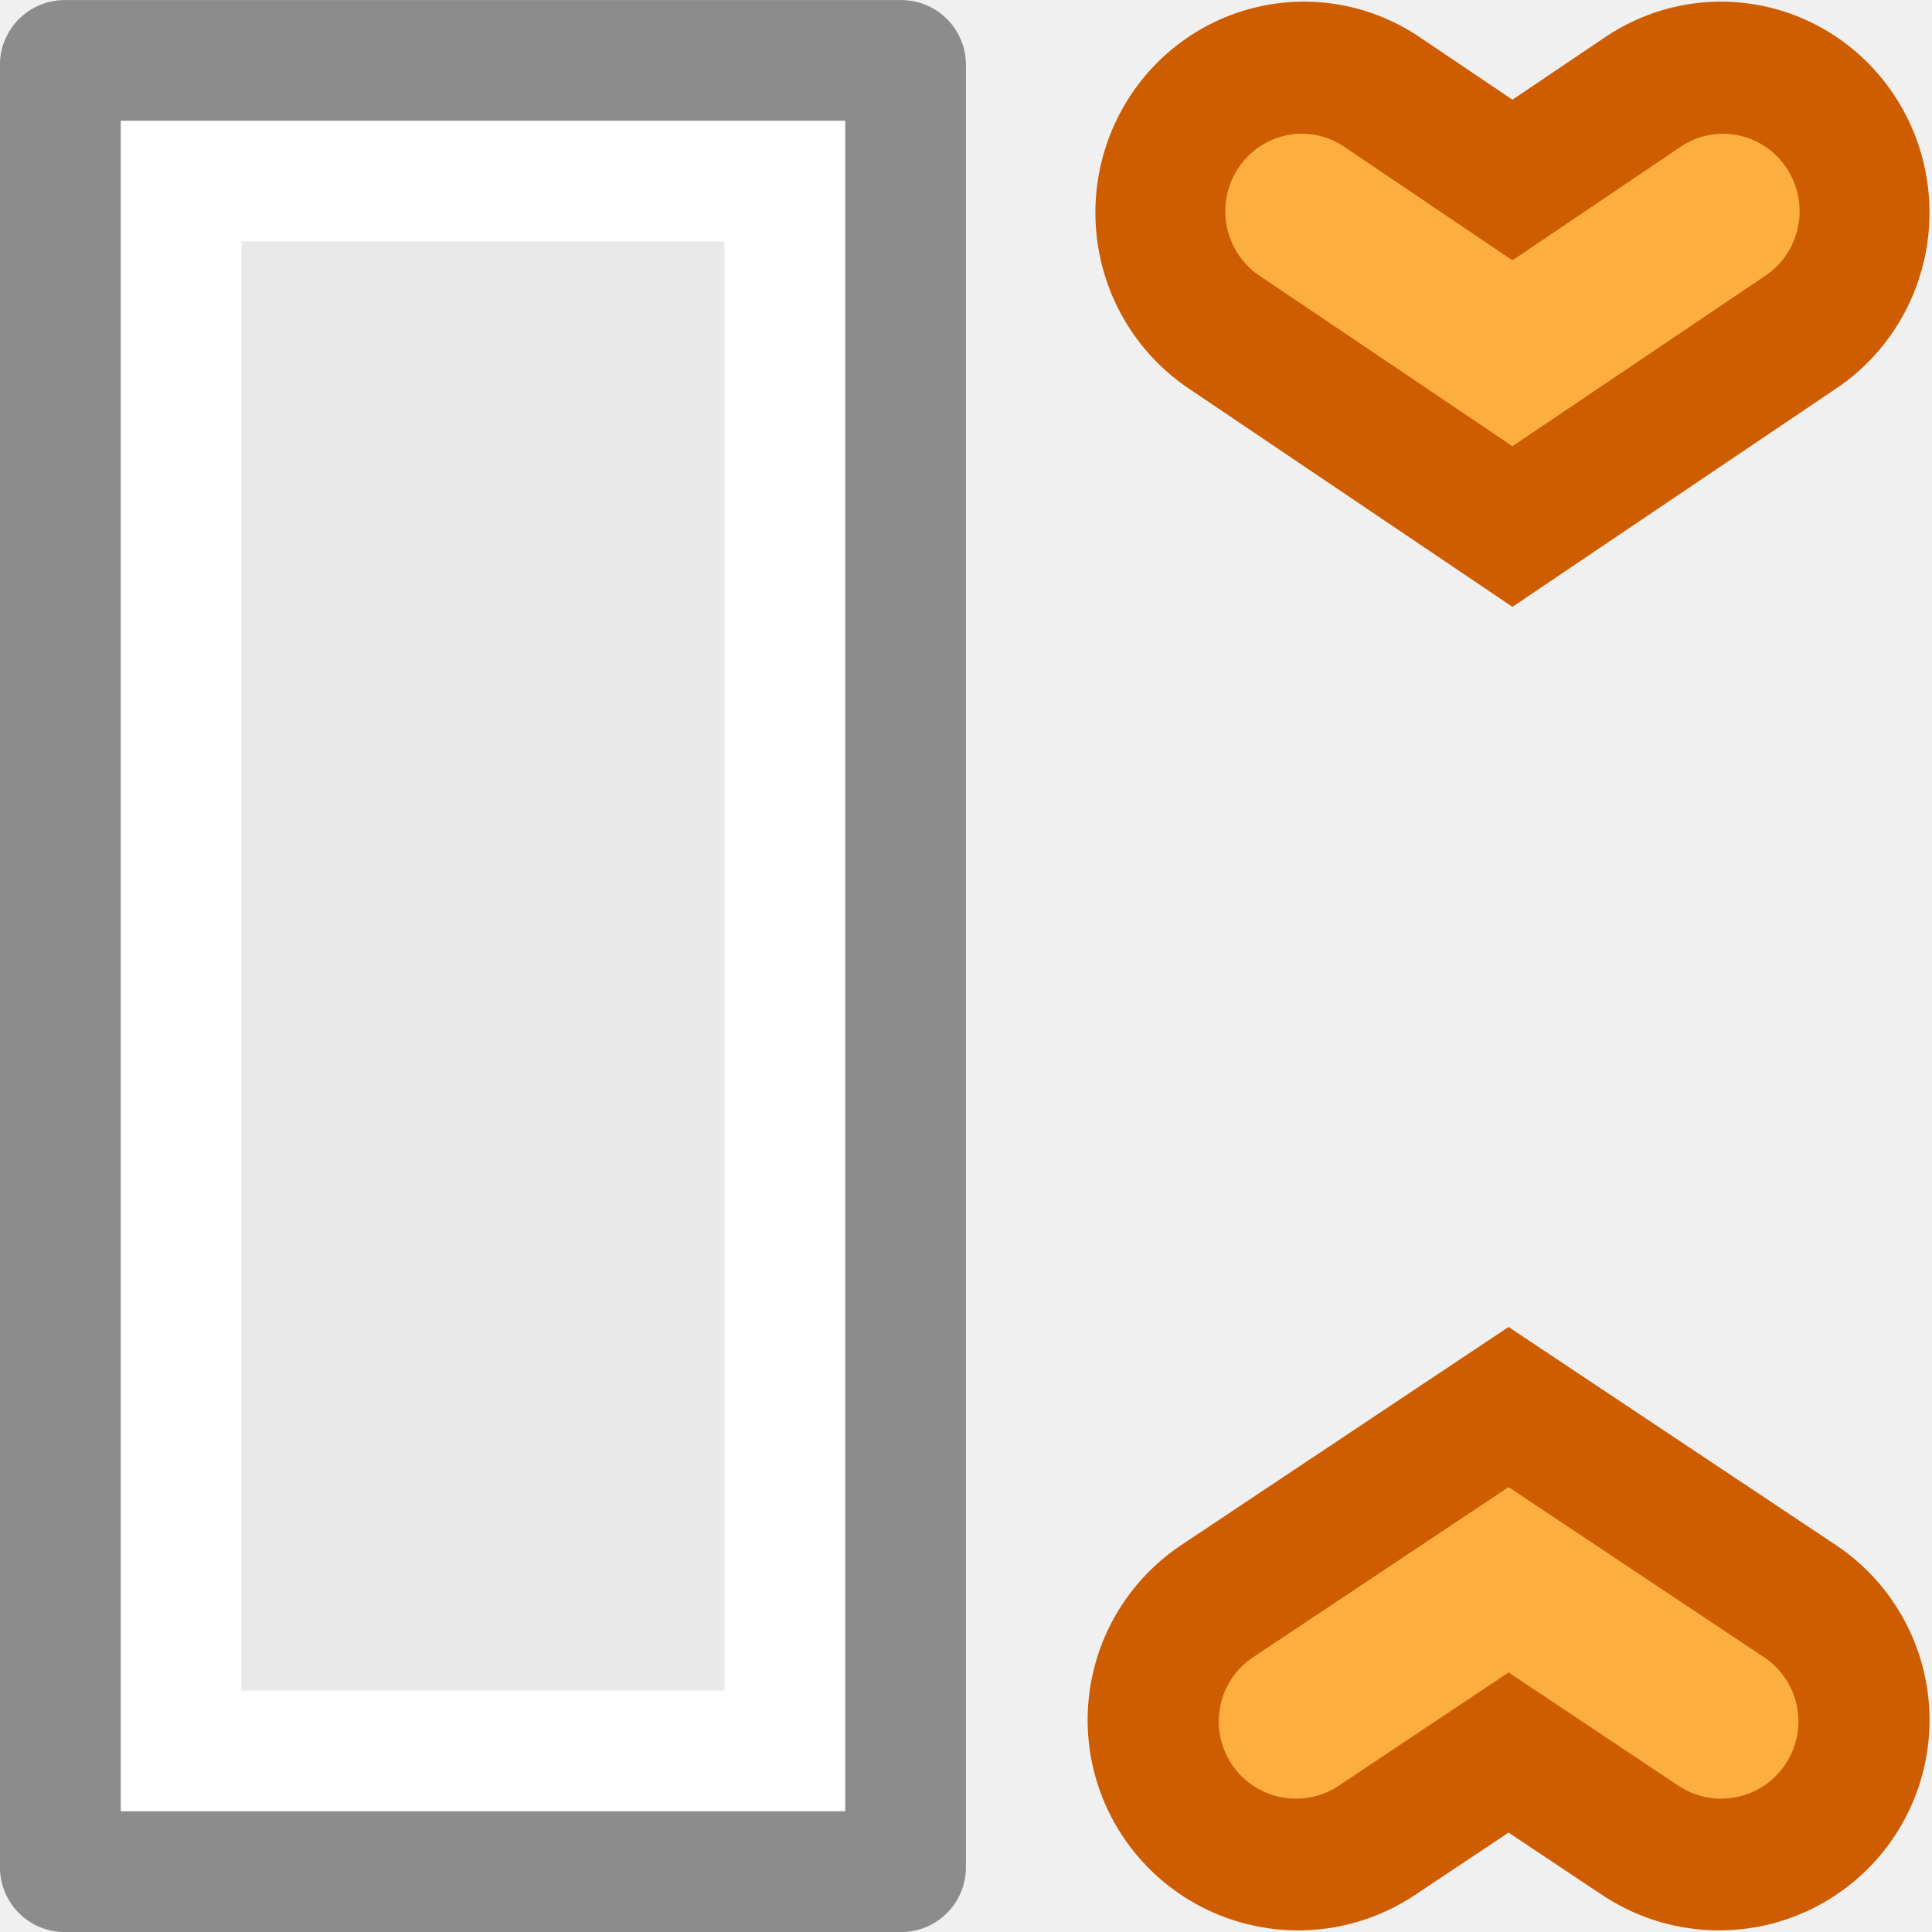
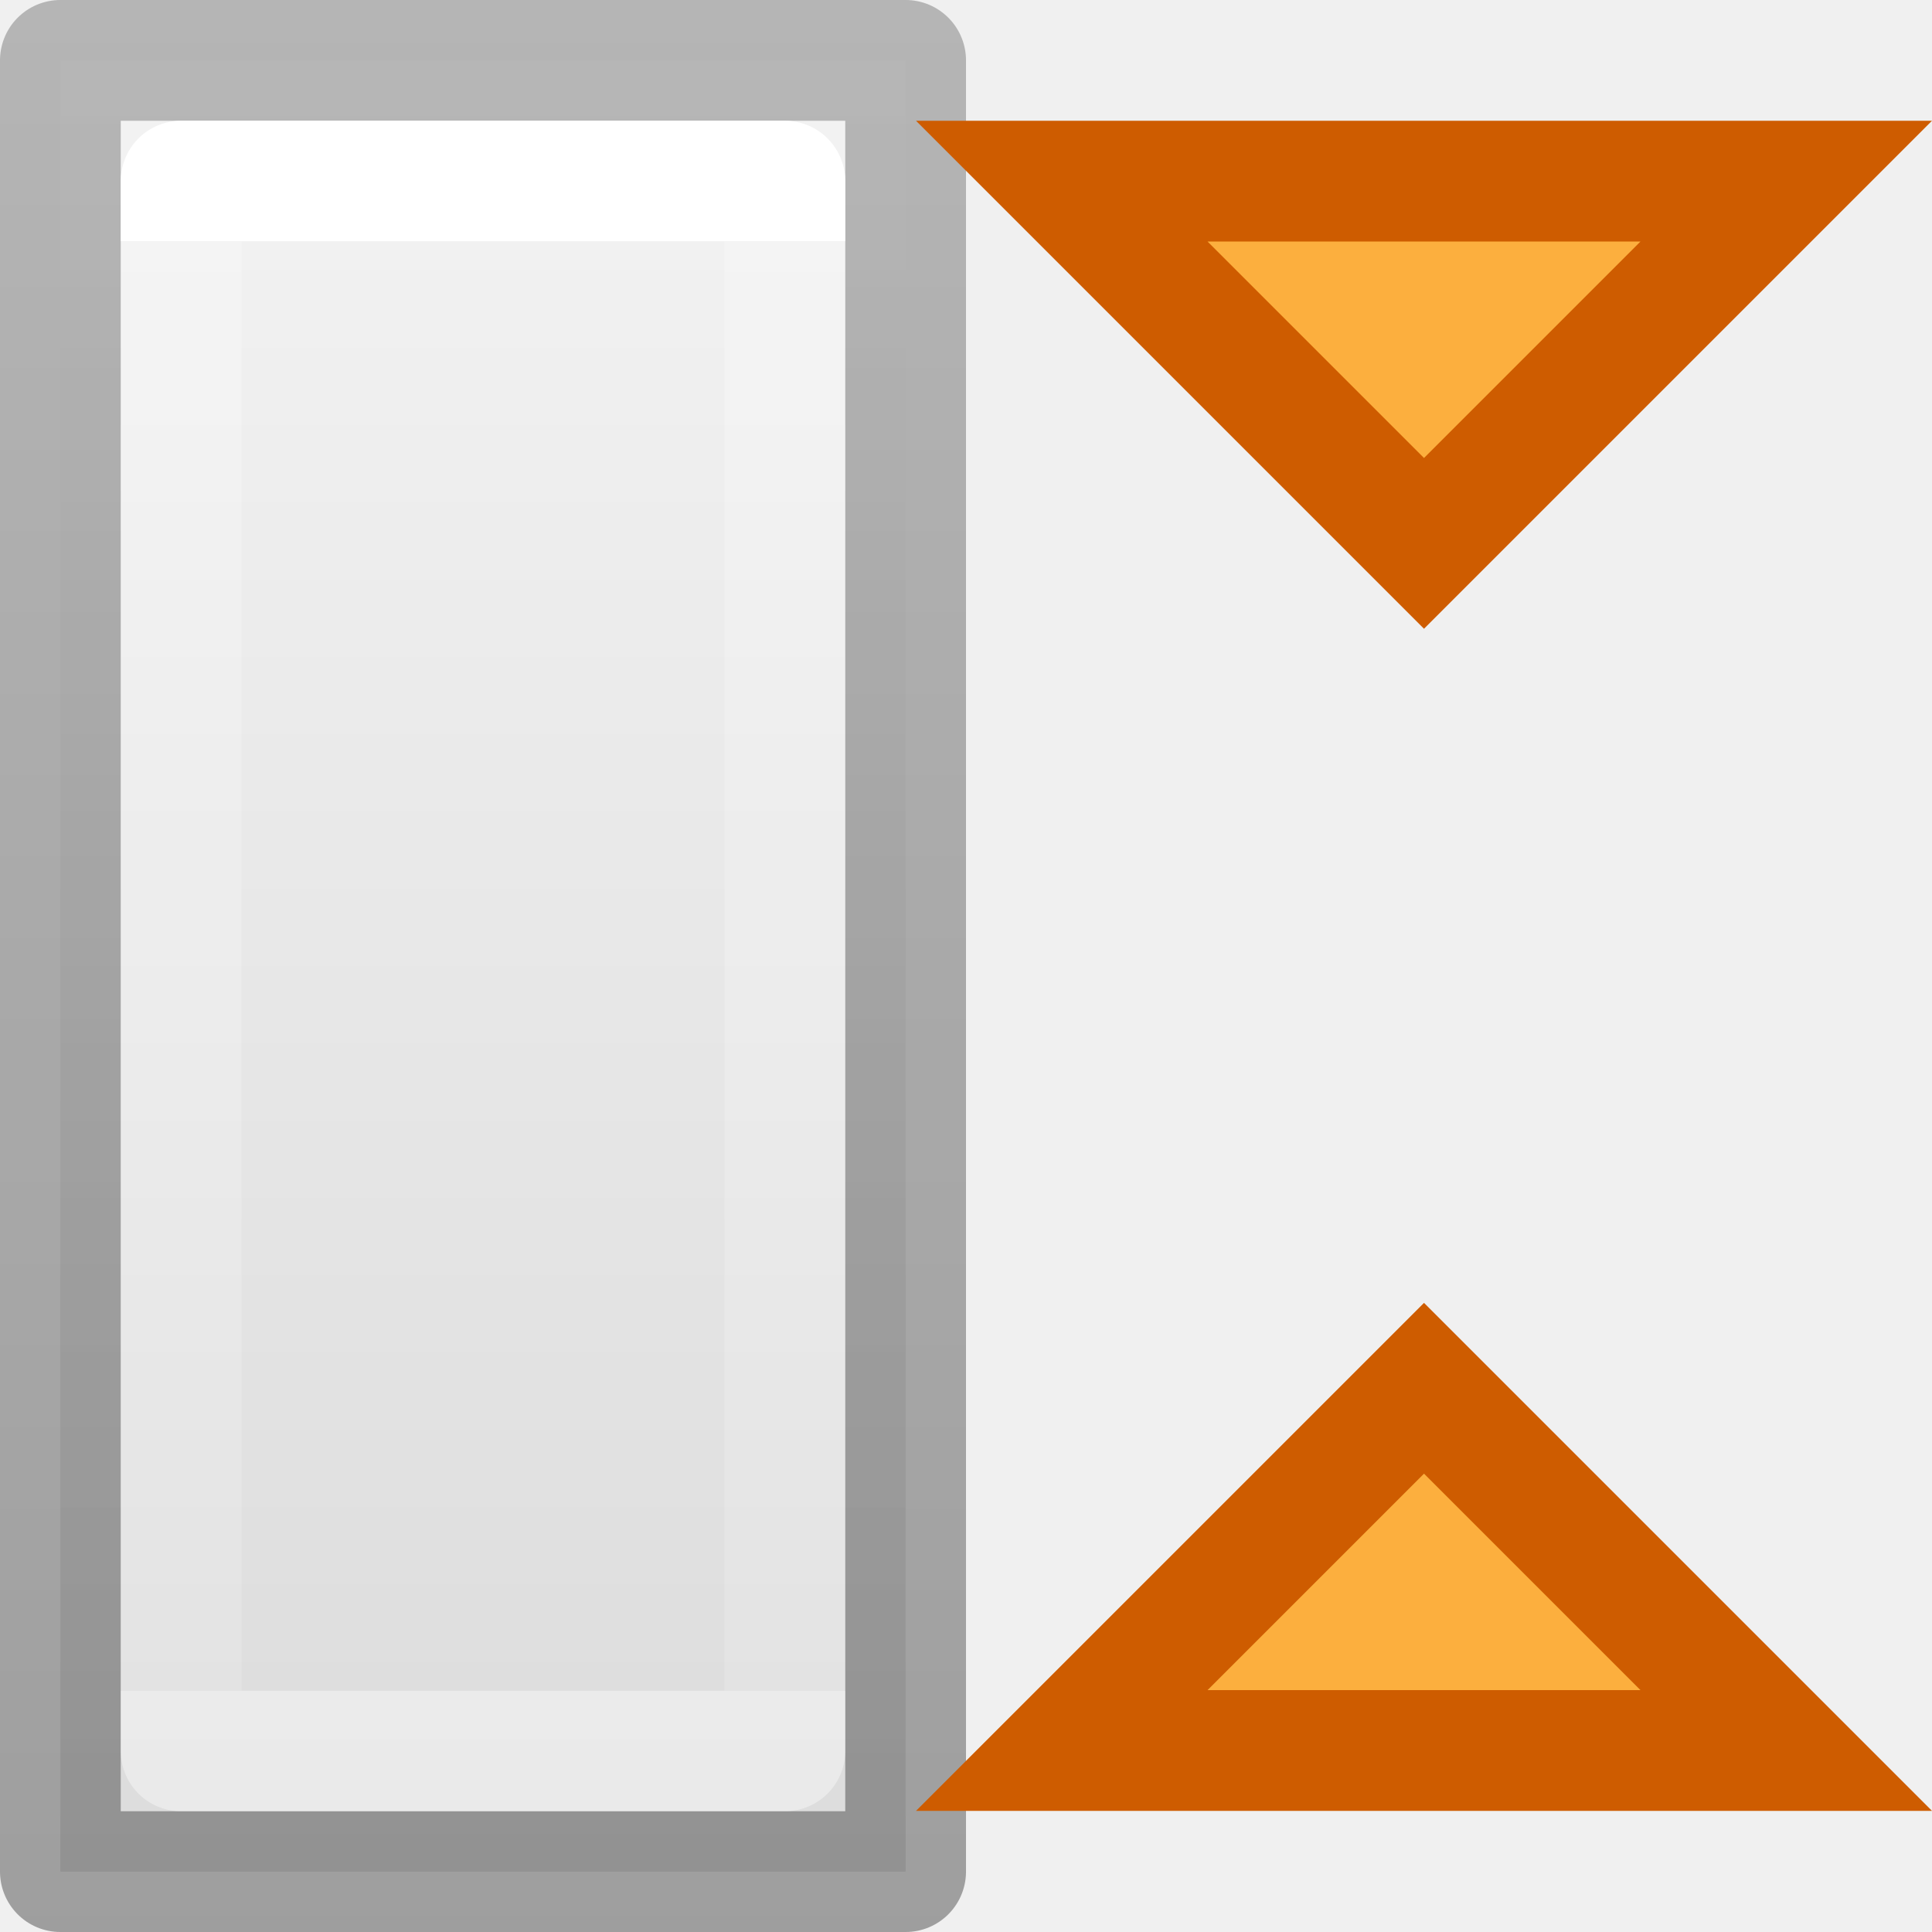
- <svg xmlns="http://www.w3.org/2000/svg" viewBox="0 0 16 16">/&gt;<path d="m-15.464.536h14.927v6.927h-14.927z" fill="#e9e9e9" stroke="#8c8c8c" stroke-linecap="round" stroke-linejoin="round" stroke-width="1.073" transform="rotate(-90)" />
-   <path d="m1 15h6v-14h-6zm1-1v-12h4v12z" fill="#fff" />
-   <g transform="matrix(-.9593921 0 0 -.9706826 30.89099 5.001924)">
-     <path d="m17.343 3.339 1.8-1.2 1.8 1.2" fill="none" stroke="#ce5c00" stroke-linecap="round" stroke-width="3.6" />
-     <path d="m19.143 1.346-2.166 1.443a.661.661 0 1 0 .732 1.1l1.434-.957 1.434.957a.661.661 0 1 0 .732-1.1z" fill="#fcaf3e" />
-   </g>
-   <g transform="matrix(.9683615 0 0 .9677697 -6.044006 11.01309)">
-     <path d="m17.343 3.339 1.8-1.2 1.8 1.2" fill="none" stroke="#ce5c00" stroke-linecap="round" stroke-width="3.6" />
-     <path d="m19.143 1.346-2.166 1.443a.661.661 0 1 0 .732 1.1l1.434-.957 1.434.957a.661.661 0 1 0 .732-1.1z" fill="#fcaf3e" />
+ <svg xmlns="http://www.w3.org/2000/svg" viewBox="0 0 16 16" version="1.1" id="svg29">
+   <defs id="defs33" />
+   <linearGradient id="a" gradientTransform="matrix(0.2537859,0,0,0.3050187,19.12898,-0.685477)" gradientUnits="userSpaceOnUse" x1="-75.374" x2="-12.329" y1="35.032" y2="35.032">
+     <stop offset="0" stop-opacity=".34" id="stop2" />
+     <stop offset="1" stop-opacity=".247" id="stop4" />
+   </linearGradient>
+   <linearGradient id="b" gradientTransform="matrix(0.2857136,0,0,0.304197,-16.35713,-8.354442)" gradientUnits="userSpaceOnUse" x1="113.25" x2="57.25" y1="20.889" y2="20.889">
+     <stop offset="0" stop-color="#f4f4f4" id="stop7" />
+     <stop offset="1" stop-color="#dbdbdb" id="stop9" />
+   </linearGradient>
+   <linearGradient id="c" gradientTransform="matrix(0.2432432,0,0,0.3513513,2.162164,-0.432428)" gradientUnits="userSpaceOnUse" x1="48.667" x2="-0.667" y1="12.615" y2="12.615">
+     <stop offset="0" stop-color="#fff" id="stop12" />
+     <stop offset="0" stop-color="#fff" stop-opacity=".235" id="stop14" />
+     <stop offset="1" stop-color="#fff" stop-opacity=".157" id="stop16" />
+     <stop offset="1" stop-color="#fff" stop-opacity=".392" id="stop18" />
+   </linearGradient>
+ 
+ /&amp;gt;<g id="g27" transform="rotate(-90,8,8)" style="stroke-linecap:round">
+     <path d="m 0.5,0.5 h 15 v 7 h -15 z" id="path21" style="fill:url(#b);stroke:url(#a);stroke-linejoin:round" />
+     <path d="m 1.5,1.5 h 13 v 5 h -13 z" id="path23" style="fill:none;stroke:url(#c);stroke-linejoin:round" />
+     <path d="m 11.5,11.793 3,-3 v 6 z m -6.997,0 -3,-3 v 6 z" id="path25" style="fill:#fcaf3e;stroke:#ce5c00" />
  </g>
</svg>
